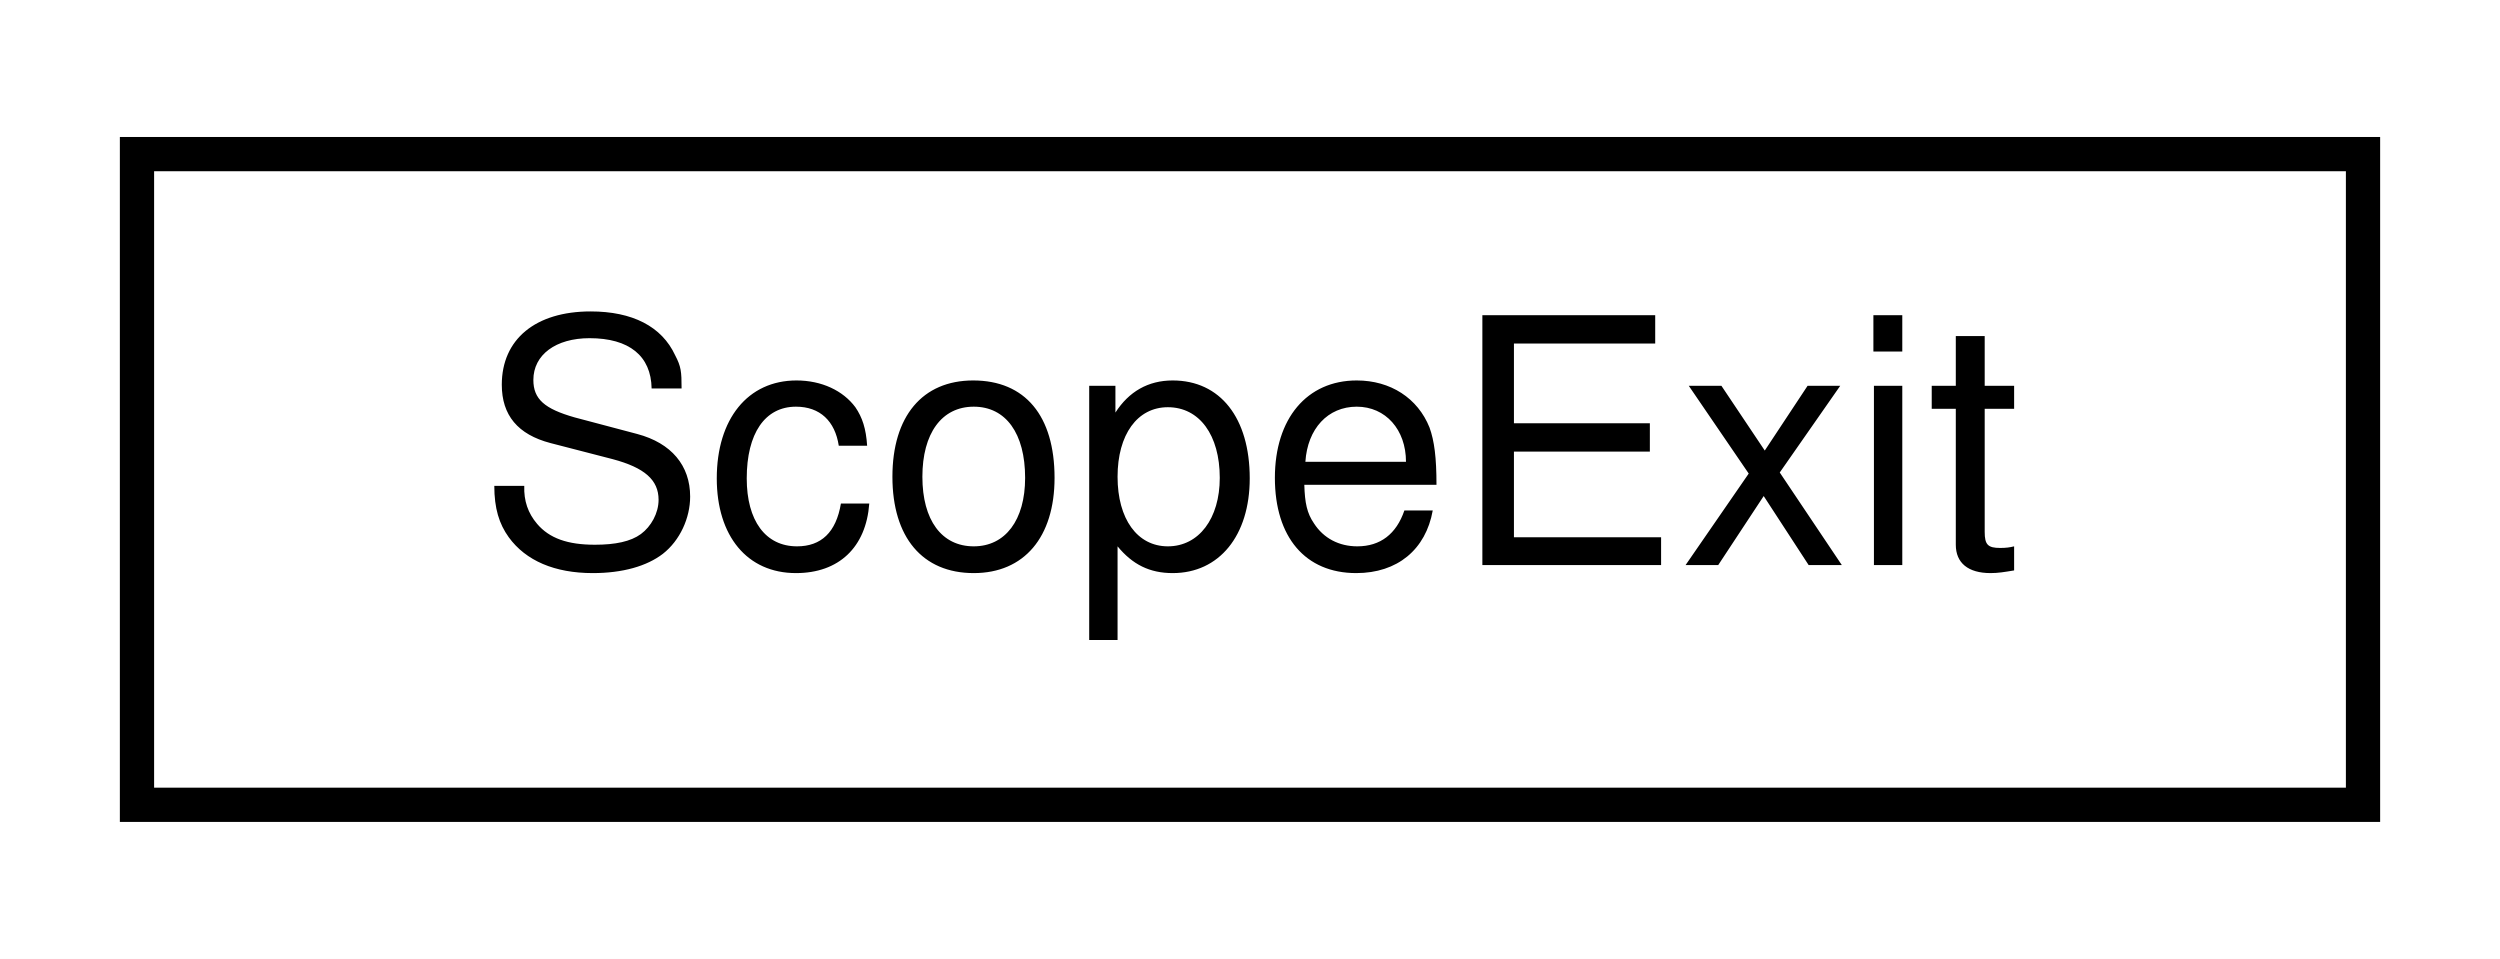
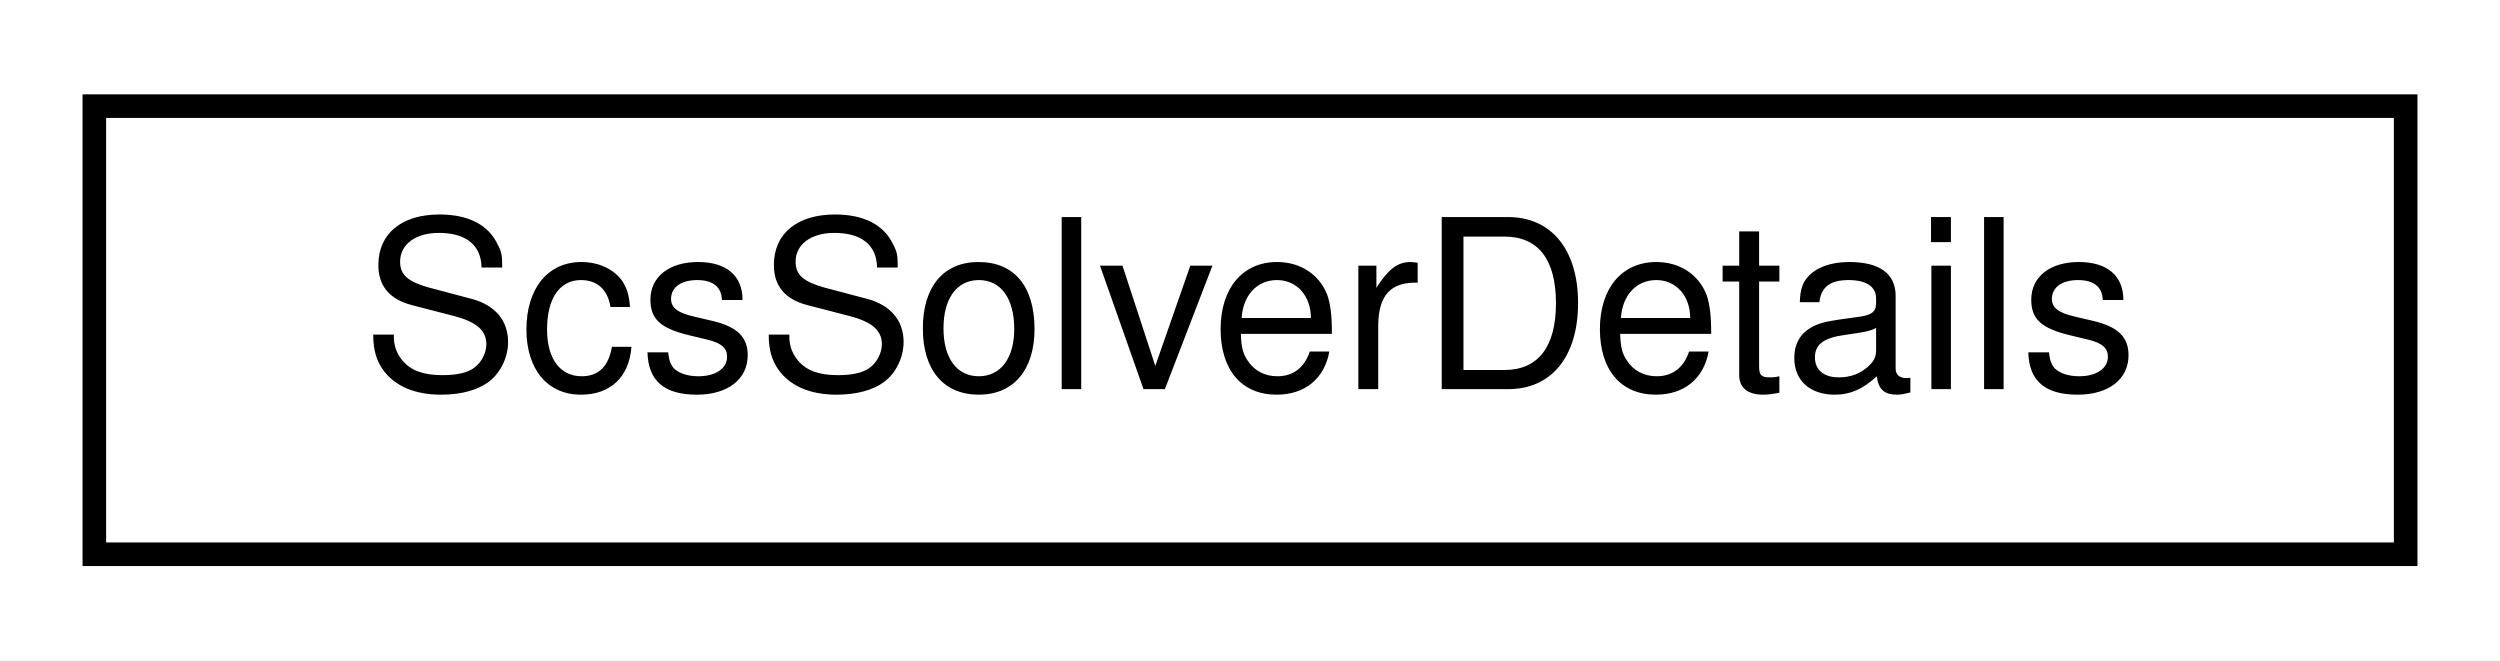
- <svg xmlns="http://www.w3.org/2000/svg" xmlns:xlink="http://www.w3.org/1999/xlink" width="73pt" height="28pt" viewBox="0.00 0.00 73.00 28.00">
+ <svg xmlns="http://www.w3.org/2000/svg" xmlns:xlink="http://www.w3.org/1999/xlink" width="106pt" height="28pt" viewBox="0.00 0.00 106.00 28.00">
  <g id="graph0" class="graph" transform="scale(1 1) rotate(0) translate(4 24)">
-     <polygon fill="white" stroke="transparent" points="-4,4 -4,-24 69,-24 69,4 -4,4" />
+     <polygon fill="white" stroke="transparent" points="-4,4 -4,-24 102,-24 102,4 -4,4" />
    <g id="node1" class="node">
      <g id="a_node1">
-         <a xlink:href="classdrake_1_1_scope_exit.html" target="_top" xlink:title="Helper class to create a scope exit guard – an object that when destroyed runs func.">
-           <polygon fill="white" stroke="black" points="0,-0.5 0,-19.5 65,-19.5 65,-0.5 0,-0.5" />
-           <text text-anchor="middle" x="32.5" y="-7.5" font-family="Helvetica,sans-Serif" font-size="10.00">ScopeExit</text>
+         <a xlink:href="structdrake_1_1solvers_1_1_scs_solver_details.html" target="_top" xlink:title="The SCS solver details after calling Solve() function.">
+           <polygon fill="white" stroke="black" points="0,-0.5 0,-19.5 98,-19.5 98,-0.5 0,-0.5" />
+           <text text-anchor="middle" x="49" y="-7.5" font-family="Helvetica,sans-Serif" font-size="10.00">ScsSolverDetails</text>
        </a>
      </g>
    </g>
  </g>
</svg>
